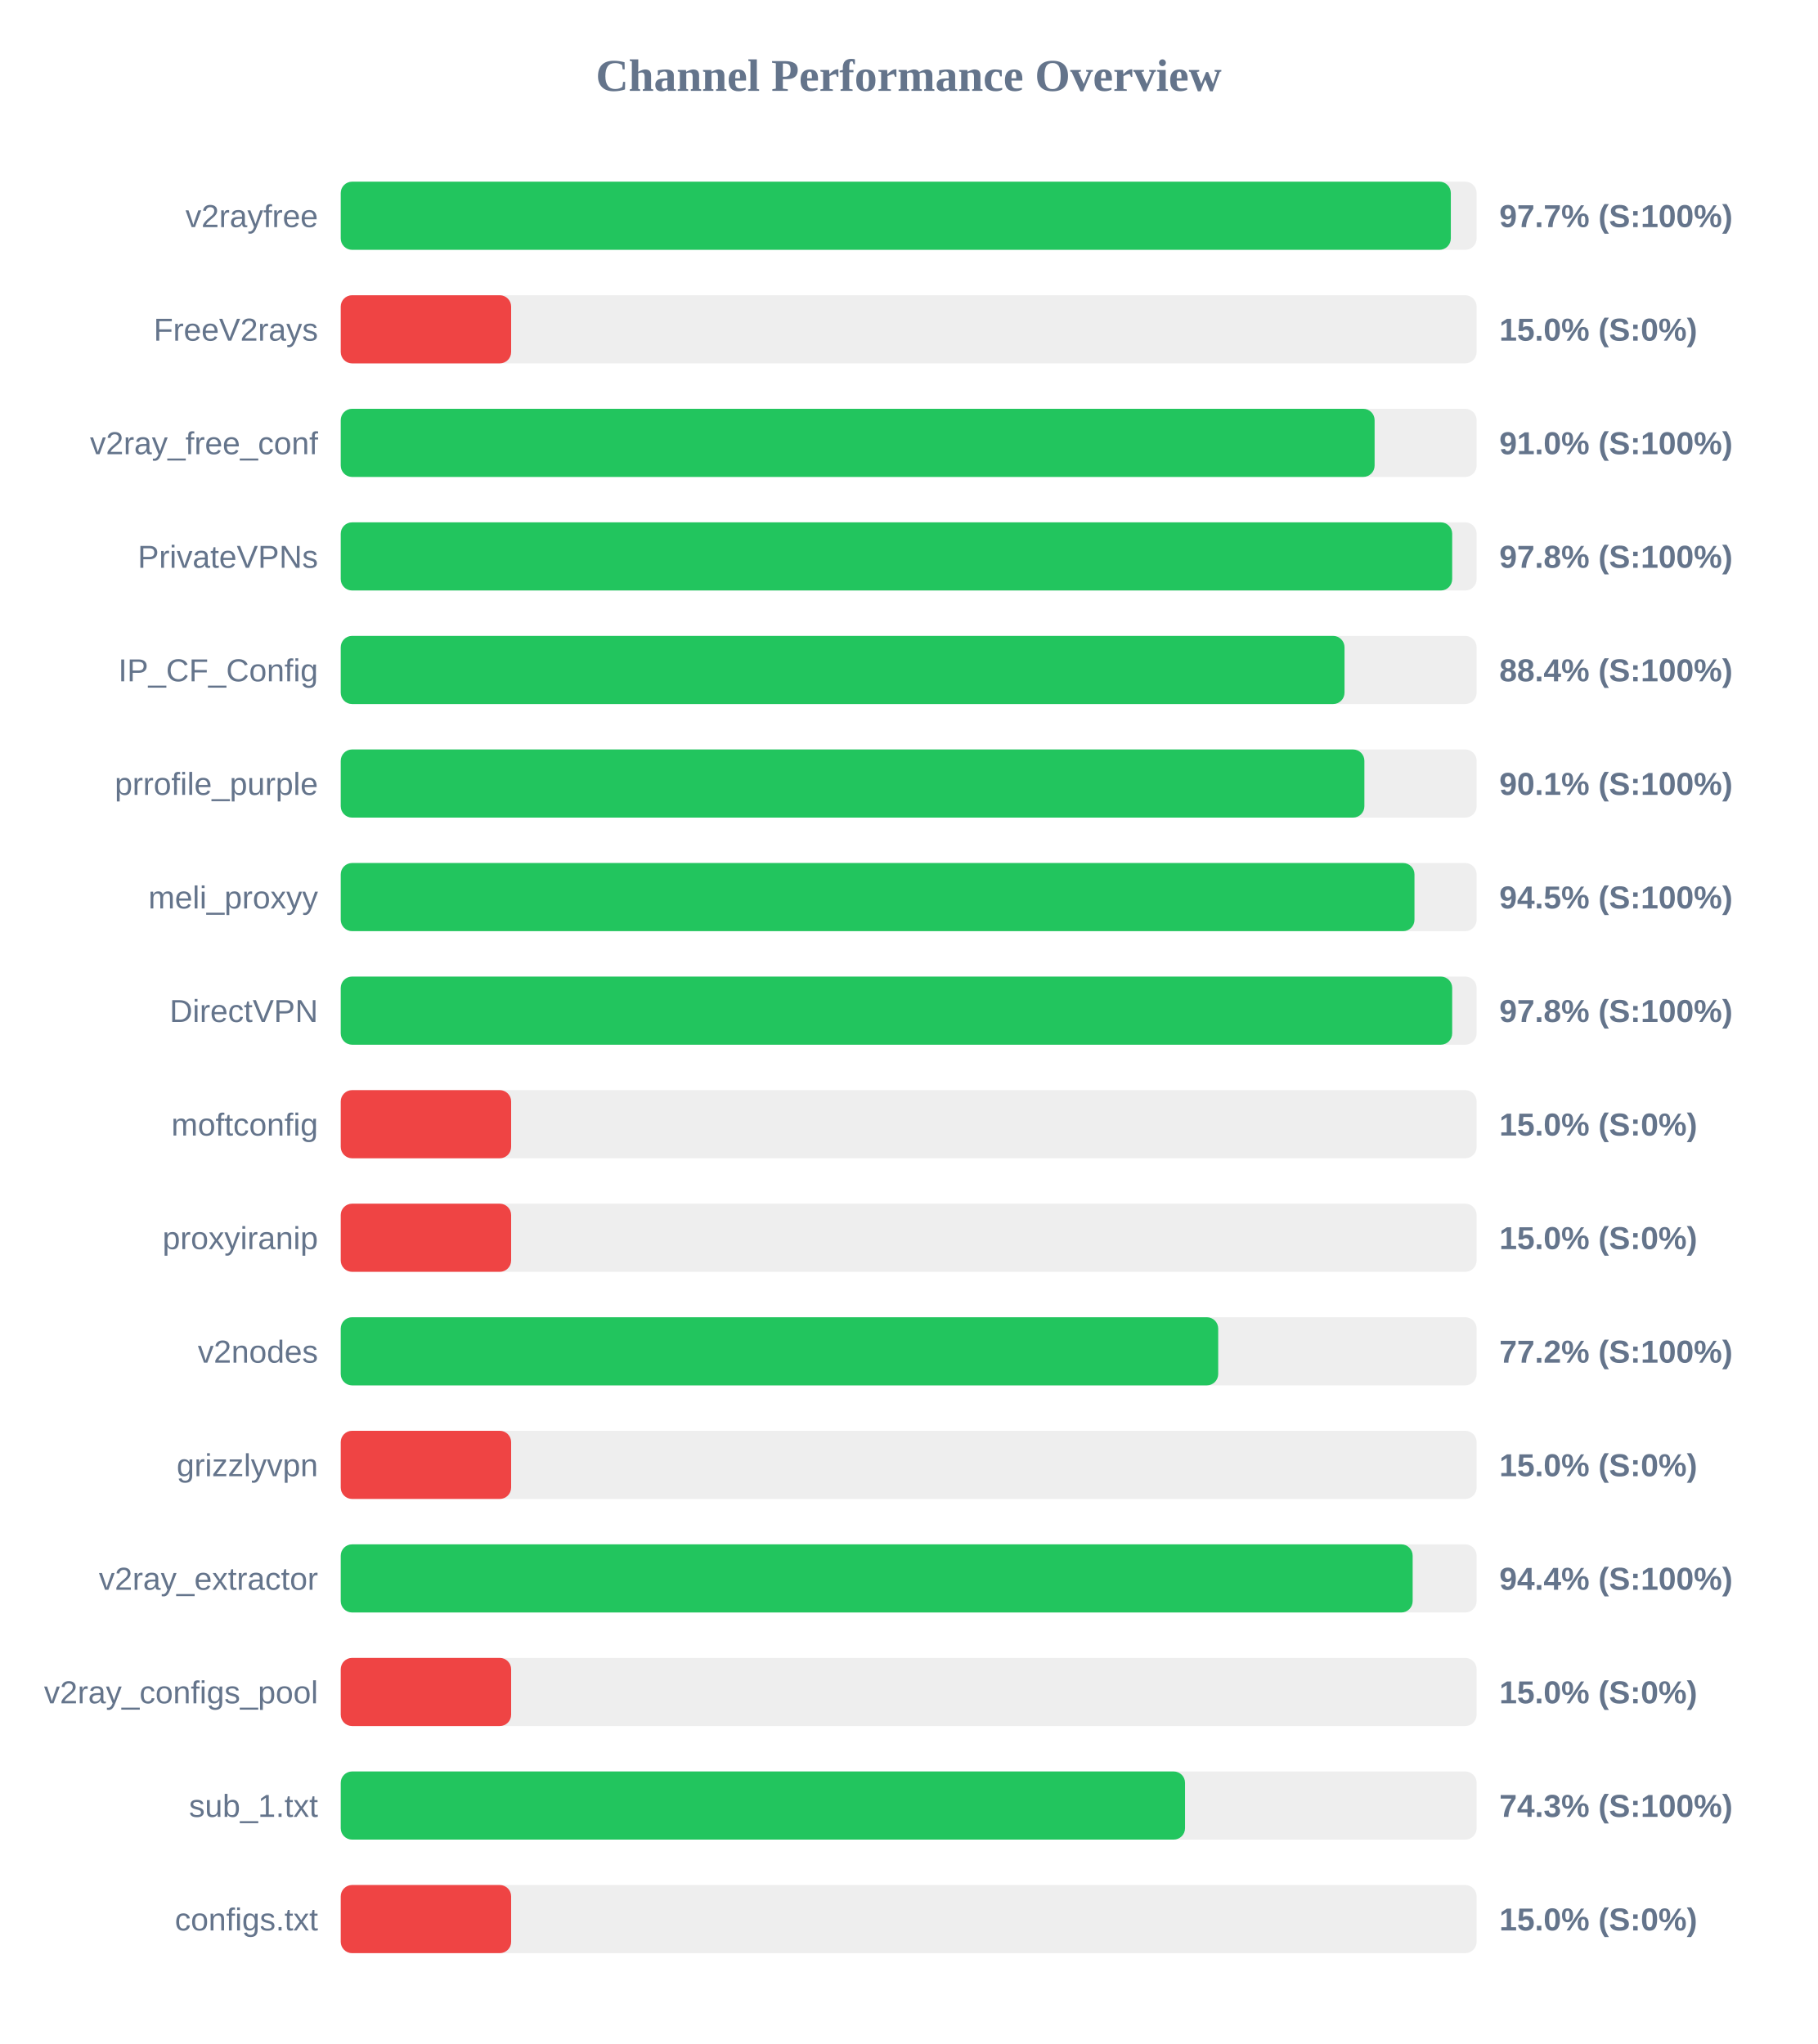
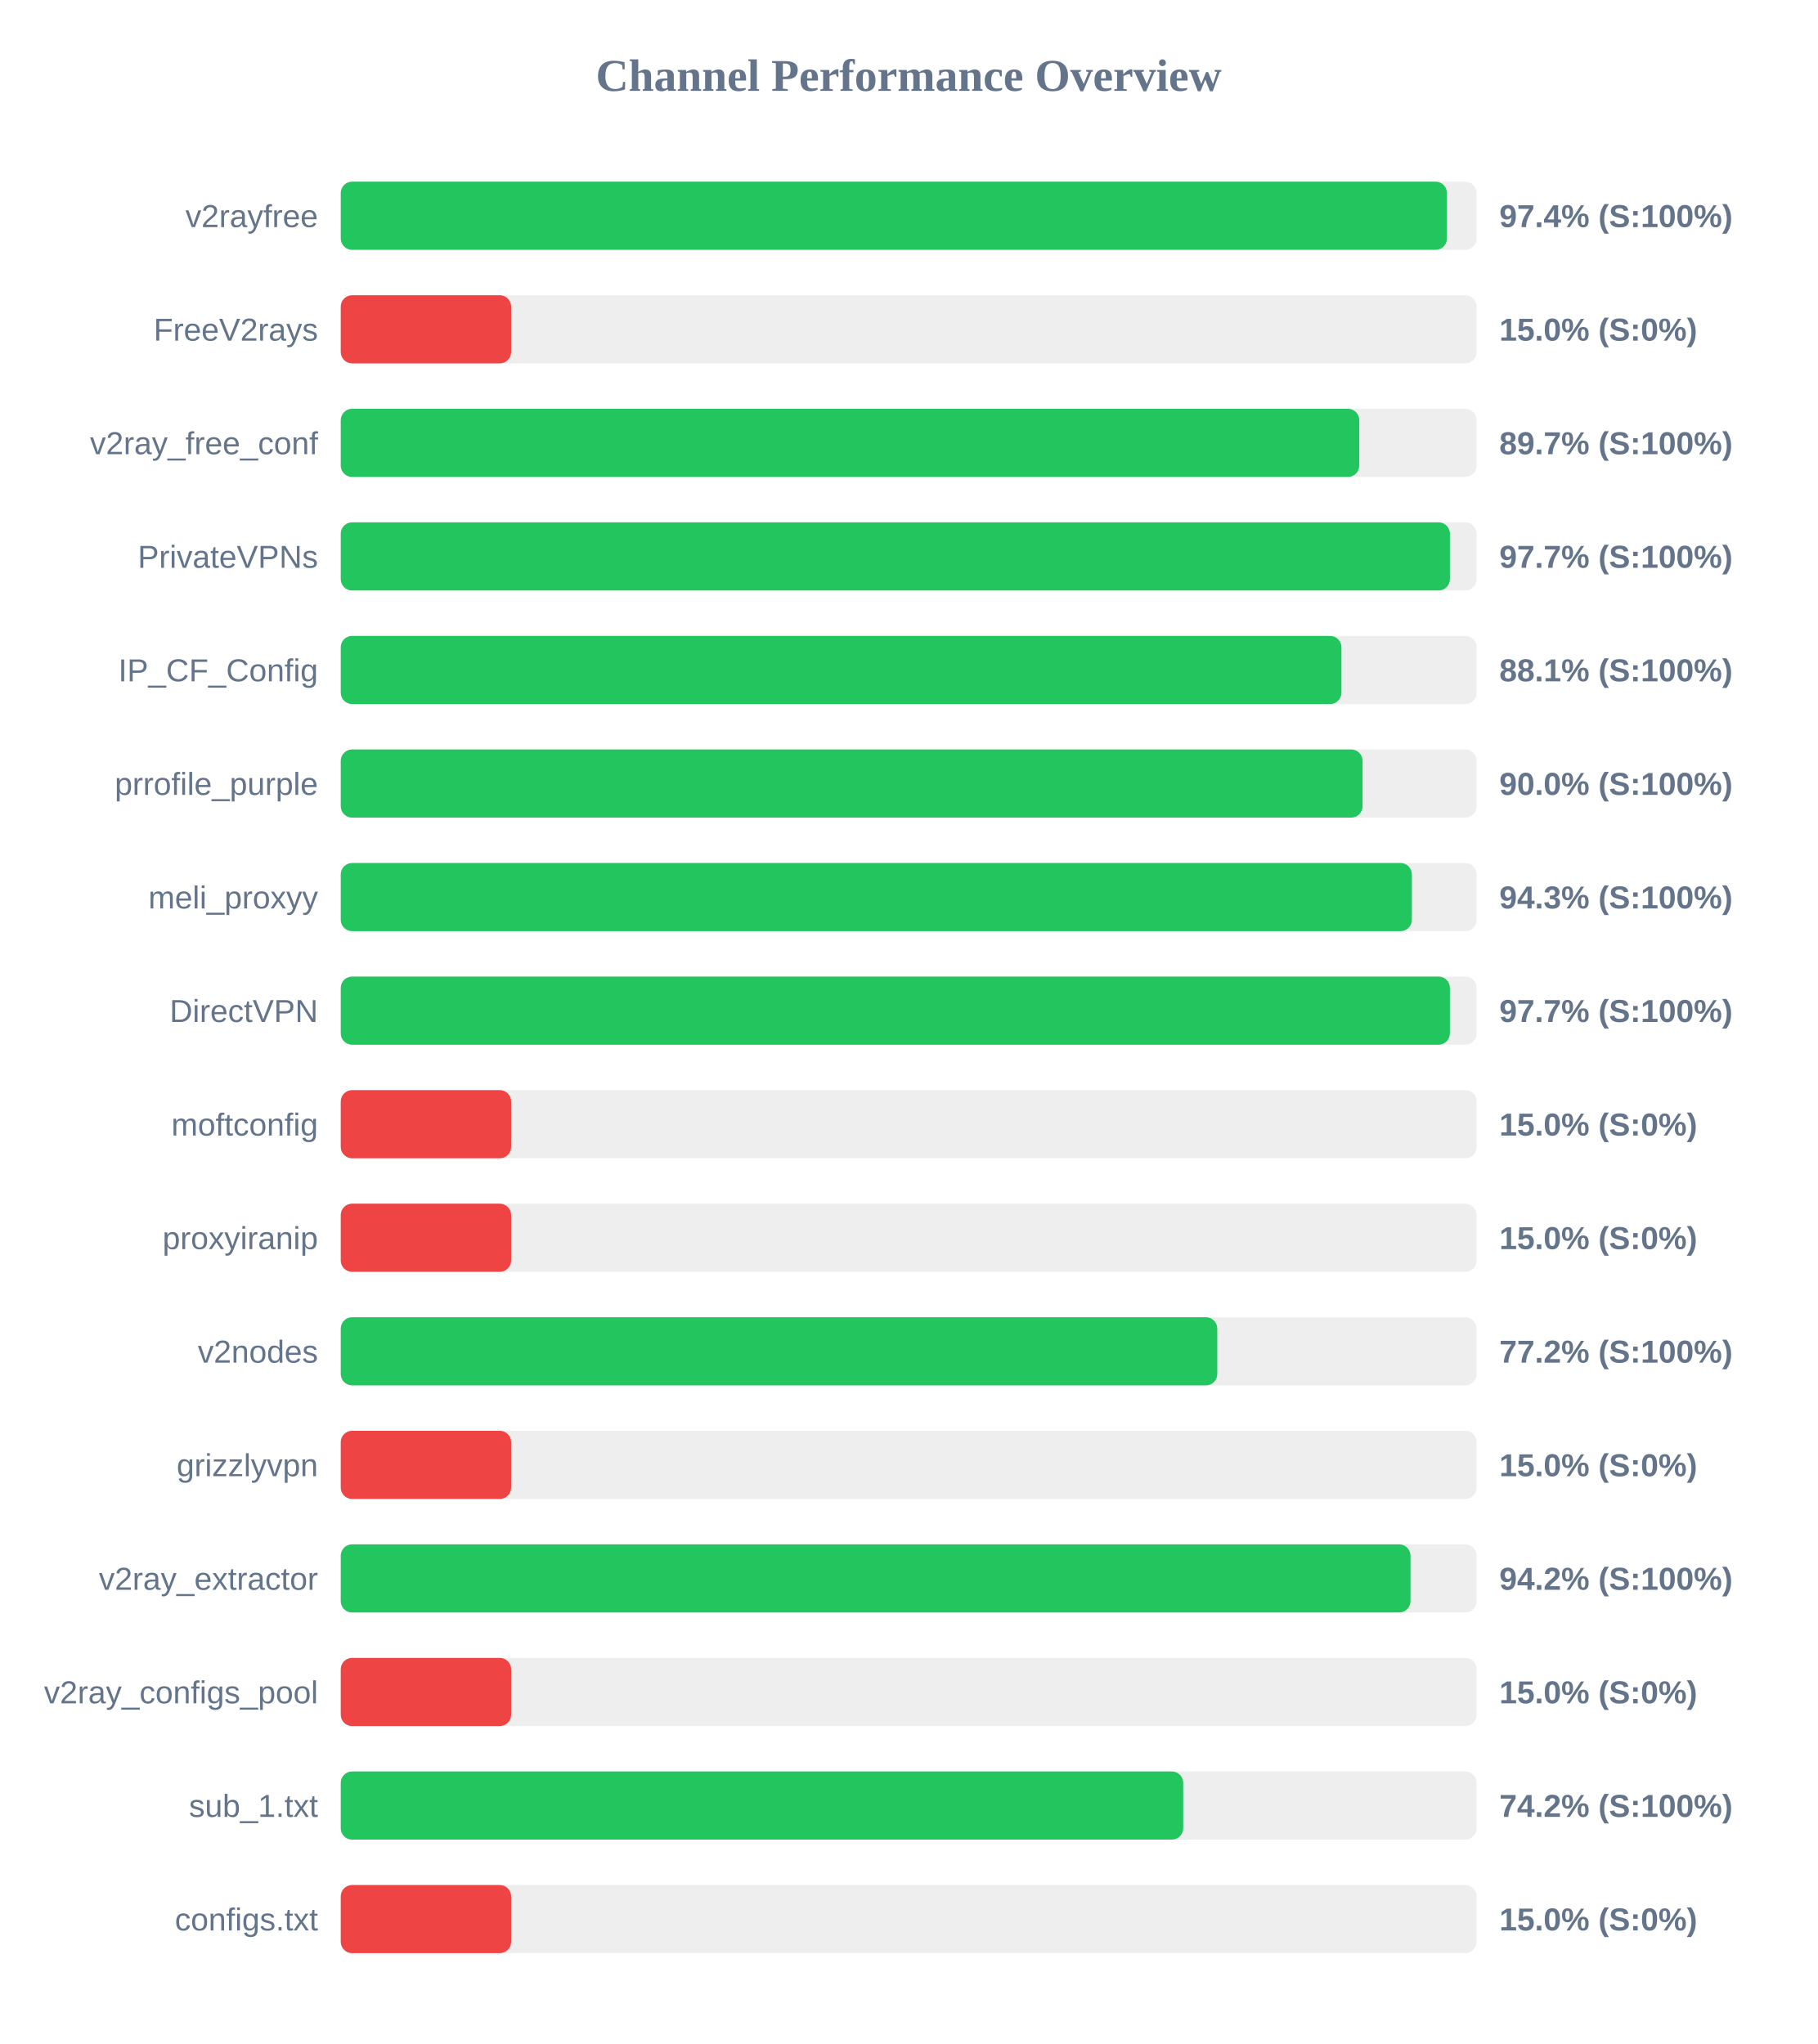
<svg xmlns="http://www.w3.org/2000/svg" width="800" height="900" version="1.1">
  <style>
        .row { font: 14px Arial; fill: #64748b; }
        .score { font: bold 14px Arial; fill: #64748b; }
    </style>
  <text x="400" y="40" text-anchor="middle" font-size="20px" font-weight="bold" fill="#64748b">Channel Performance Overview</text>
  <rect x="150" y="80" width="500" height="30" fill="#eee" rx="5" />
-   <rect x="150" y="80" width="488.65" height="30" fill="#22c55e" rx="5" />
+   <rect x="150" y="80" width="486.95" height="30" fill="#22c55e" rx="5" />
  <text x="140" y="100" text-anchor="end" class="row">v2rayfree</text>
-   <text x="660" y="100" text-anchor="start" class="score">97.7% (S:100%)</text>
+   <text x="660" y="100" text-anchor="start" class="score">97.4% (S:100%)</text>
  <rect x="150" y="130" width="500" height="30" fill="#eee" rx="5" />
  <rect x="150" y="130" width="75.0" height="30" fill="#ef4444" rx="5" />
  <text x="140" y="150" text-anchor="end" class="row">FreeV2rays</text>
  <text x="660" y="150" text-anchor="start" class="score">15.0% (S:0%)</text>
  <rect x="150" y="180" width="500" height="30" fill="#eee" rx="5" />
-   <rect x="150" y="180" width="455.1" height="30" fill="#22c55e" rx="5" />
+   <rect x="150" y="180" width="448.35" height="30" fill="#22c55e" rx="5" />
  <text x="140" y="200" text-anchor="end" class="row">v2ray_free_conf</text>
-   <text x="660" y="200" text-anchor="start" class="score">91.0% (S:100%)</text>
+   <text x="660" y="200" text-anchor="start" class="score">89.7% (S:100%)</text>
  <rect x="150" y="230" width="500" height="30" fill="#eee" rx="5" />
-   <rect x="150" y="230" width="489.25" height="30" fill="#22c55e" rx="5" />
+   <rect x="150" y="230" width="488.25" height="30" fill="#22c55e" rx="5" />
  <text x="140" y="250" text-anchor="end" class="row">PrivateVPNs</text>
-   <text x="660" y="250" text-anchor="start" class="score">97.8% (S:100%)</text>
+   <text x="660" y="250" text-anchor="start" class="score">97.7% (S:100%)</text>
  <rect x="150" y="280" width="500" height="30" fill="#eee" rx="5" />
-   <rect x="150" y="280" width="441.85" height="30" fill="#22c55e" rx="5" />
+   <rect x="150" y="280" width="440.5" height="30" fill="#22c55e" rx="5" />
  <text x="140" y="300" text-anchor="end" class="row">IP_CF_Config</text>
-   <text x="660" y="300" text-anchor="start" class="score">88.4% (S:100%)</text>
+   <text x="660" y="300" text-anchor="start" class="score">88.1% (S:100%)</text>
  <rect x="150" y="330" width="500" height="30" fill="#eee" rx="5" />
-   <rect x="150" y="330" width="450.6" height="30" fill="#22c55e" rx="5" />
+   <rect x="150" y="330" width="449.8" height="30" fill="#22c55e" rx="5" />
  <text x="140" y="350" text-anchor="end" class="row">prrofile_purple</text>
-   <text x="660" y="350" text-anchor="start" class="score">90.1% (S:100%)</text>
+   <text x="660" y="350" text-anchor="start" class="score">90.0% (S:100%)</text>
  <rect x="150" y="380" width="500" height="30" fill="#eee" rx="5" />
-   <rect x="150" y="380" width="472.65" height="30" fill="#22c55e" rx="5" />
+   <rect x="150" y="380" width="471.5" height="30" fill="#22c55e" rx="5" />
  <text x="140" y="400" text-anchor="end" class="row">meli_proxyy</text>
-   <text x="660" y="400" text-anchor="start" class="score">94.5% (S:100%)</text>
+   <text x="660" y="400" text-anchor="start" class="score">94.3% (S:100%)</text>
  <rect x="150" y="430" width="500" height="30" fill="#eee" rx="5" />
-   <rect x="150" y="430" width="489.25" height="30" fill="#22c55e" rx="5" />
+   <rect x="150" y="430" width="488.25" height="30" fill="#22c55e" rx="5" />
  <text x="140" y="450" text-anchor="end" class="row">DirectVPN</text>
-   <text x="660" y="450" text-anchor="start" class="score">97.8% (S:100%)</text>
+   <text x="660" y="450" text-anchor="start" class="score">97.7% (S:100%)</text>
  <rect x="150" y="480" width="500" height="30" fill="#eee" rx="5" />
  <rect x="150" y="480" width="75.0" height="30" fill="#ef4444" rx="5" />
  <text x="140" y="500" text-anchor="end" class="row">moftconfig</text>
  <text x="660" y="500" text-anchor="start" class="score">15.0% (S:0%)</text>
  <rect x="150" y="530" width="500" height="30" fill="#eee" rx="5" />
  <rect x="150" y="530" width="75.0" height="30" fill="#ef4444" rx="5" />
  <text x="140" y="550" text-anchor="end" class="row">proxyiranip</text>
  <text x="660" y="550" text-anchor="start" class="score">15.0% (S:0%)</text>
  <rect x="150" y="580" width="500" height="30" fill="#eee" rx="5" />
-   <rect x="150" y="580" width="386.25" height="30" fill="#22c55e" rx="5" />
+   <rect x="150" y="580" width="385.85" height="30" fill="#22c55e" rx="5" />
  <text x="140" y="600" text-anchor="end" class="row">v2nodes</text>
  <text x="660" y="600" text-anchor="start" class="score">77.2% (S:100%)</text>
  <rect x="150" y="630" width="500" height="30" fill="#eee" rx="5" />
  <rect x="150" y="630" width="75.0" height="30" fill="#ef4444" rx="5" />
  <text x="140" y="650" text-anchor="end" class="row">grizzlyvpn</text>
  <text x="660" y="650" text-anchor="start" class="score">15.0% (S:0%)</text>
  <rect x="150" y="680" width="500" height="30" fill="#eee" rx="5" />
-   <rect x="150" y="680" width="471.85" height="30" fill="#22c55e" rx="5" />
+   <rect x="150" y="680" width="470.9" height="30" fill="#22c55e" rx="5" />
  <text x="140" y="700" text-anchor="end" class="row">v2ray_extractor</text>
-   <text x="660" y="700" text-anchor="start" class="score">94.4% (S:100%)</text>
+   <text x="660" y="700" text-anchor="start" class="score">94.2% (S:100%)</text>
  <rect x="150" y="730" width="500" height="30" fill="#eee" rx="5" />
  <rect x="150" y="730" width="75.0" height="30" fill="#ef4444" rx="5" />
  <text x="140" y="750" text-anchor="end" class="row">v2ray_configs_pool</text>
  <text x="660" y="750" text-anchor="start" class="score">15.0% (S:0%)</text>
  <rect x="150" y="780" width="500" height="30" fill="#eee" rx="5" />
-   <rect x="150" y="780" width="371.65" height="30" fill="#22c55e" rx="5" />
+   <rect x="150" y="780" width="370.85" height="30" fill="#22c55e" rx="5" />
  <text x="140" y="800" text-anchor="end" class="row">sub_1.txt</text>
-   <text x="660" y="800" text-anchor="start" class="score">74.3% (S:100%)</text>
+   <text x="660" y="800" text-anchor="start" class="score">74.2% (S:100%)</text>
  <rect x="150" y="830" width="500" height="30" fill="#eee" rx="5" />
  <rect x="150" y="830" width="75.0" height="30" fill="#ef4444" rx="5" />
  <text x="140" y="850" text-anchor="end" class="row">configs.txt</text>
  <text x="660" y="850" text-anchor="start" class="score">15.0% (S:0%)</text>
</svg>
